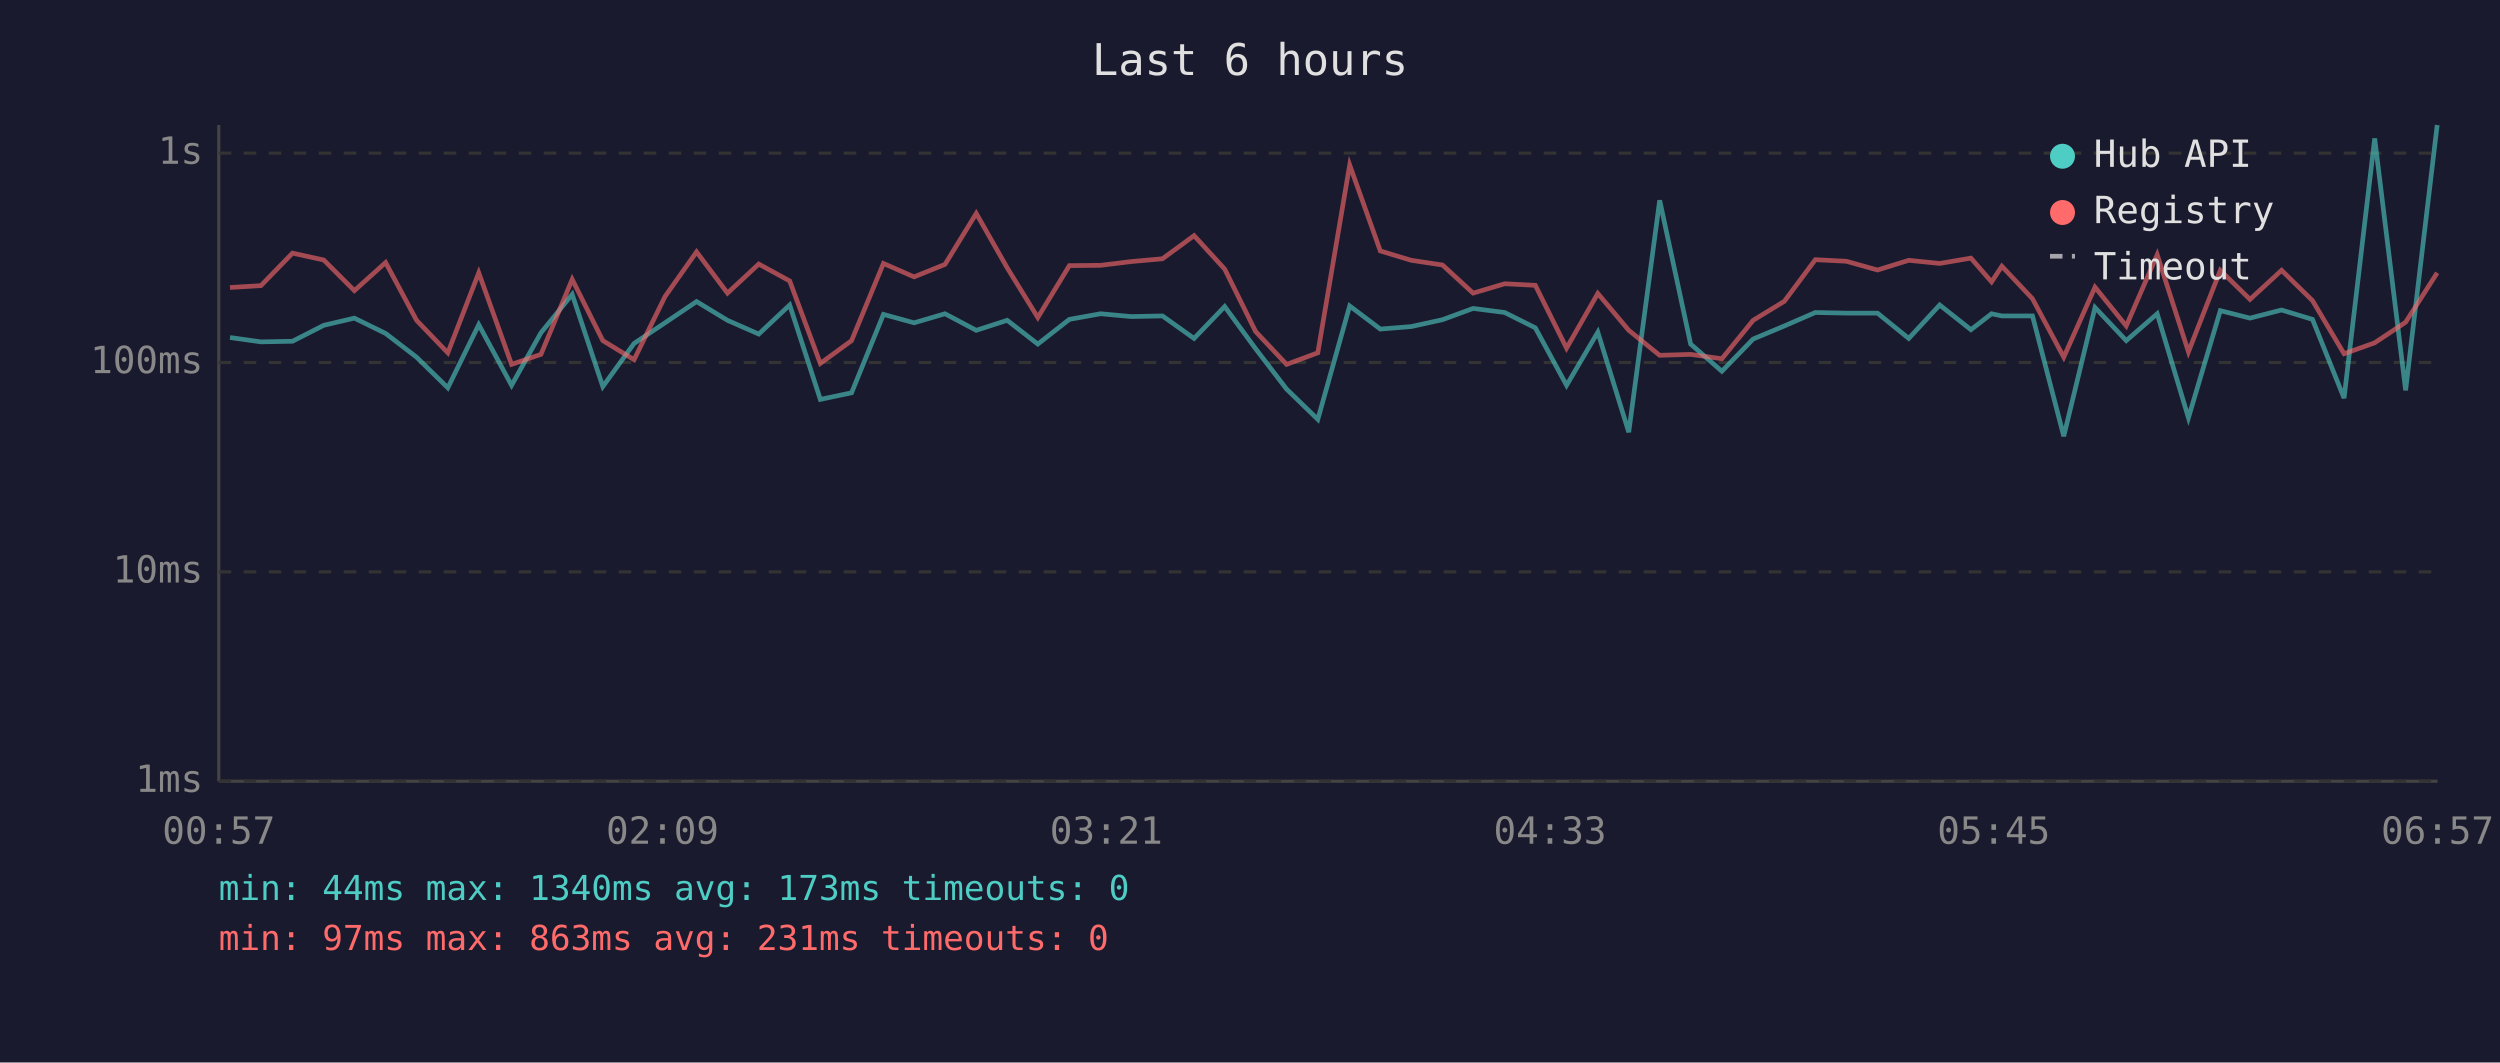
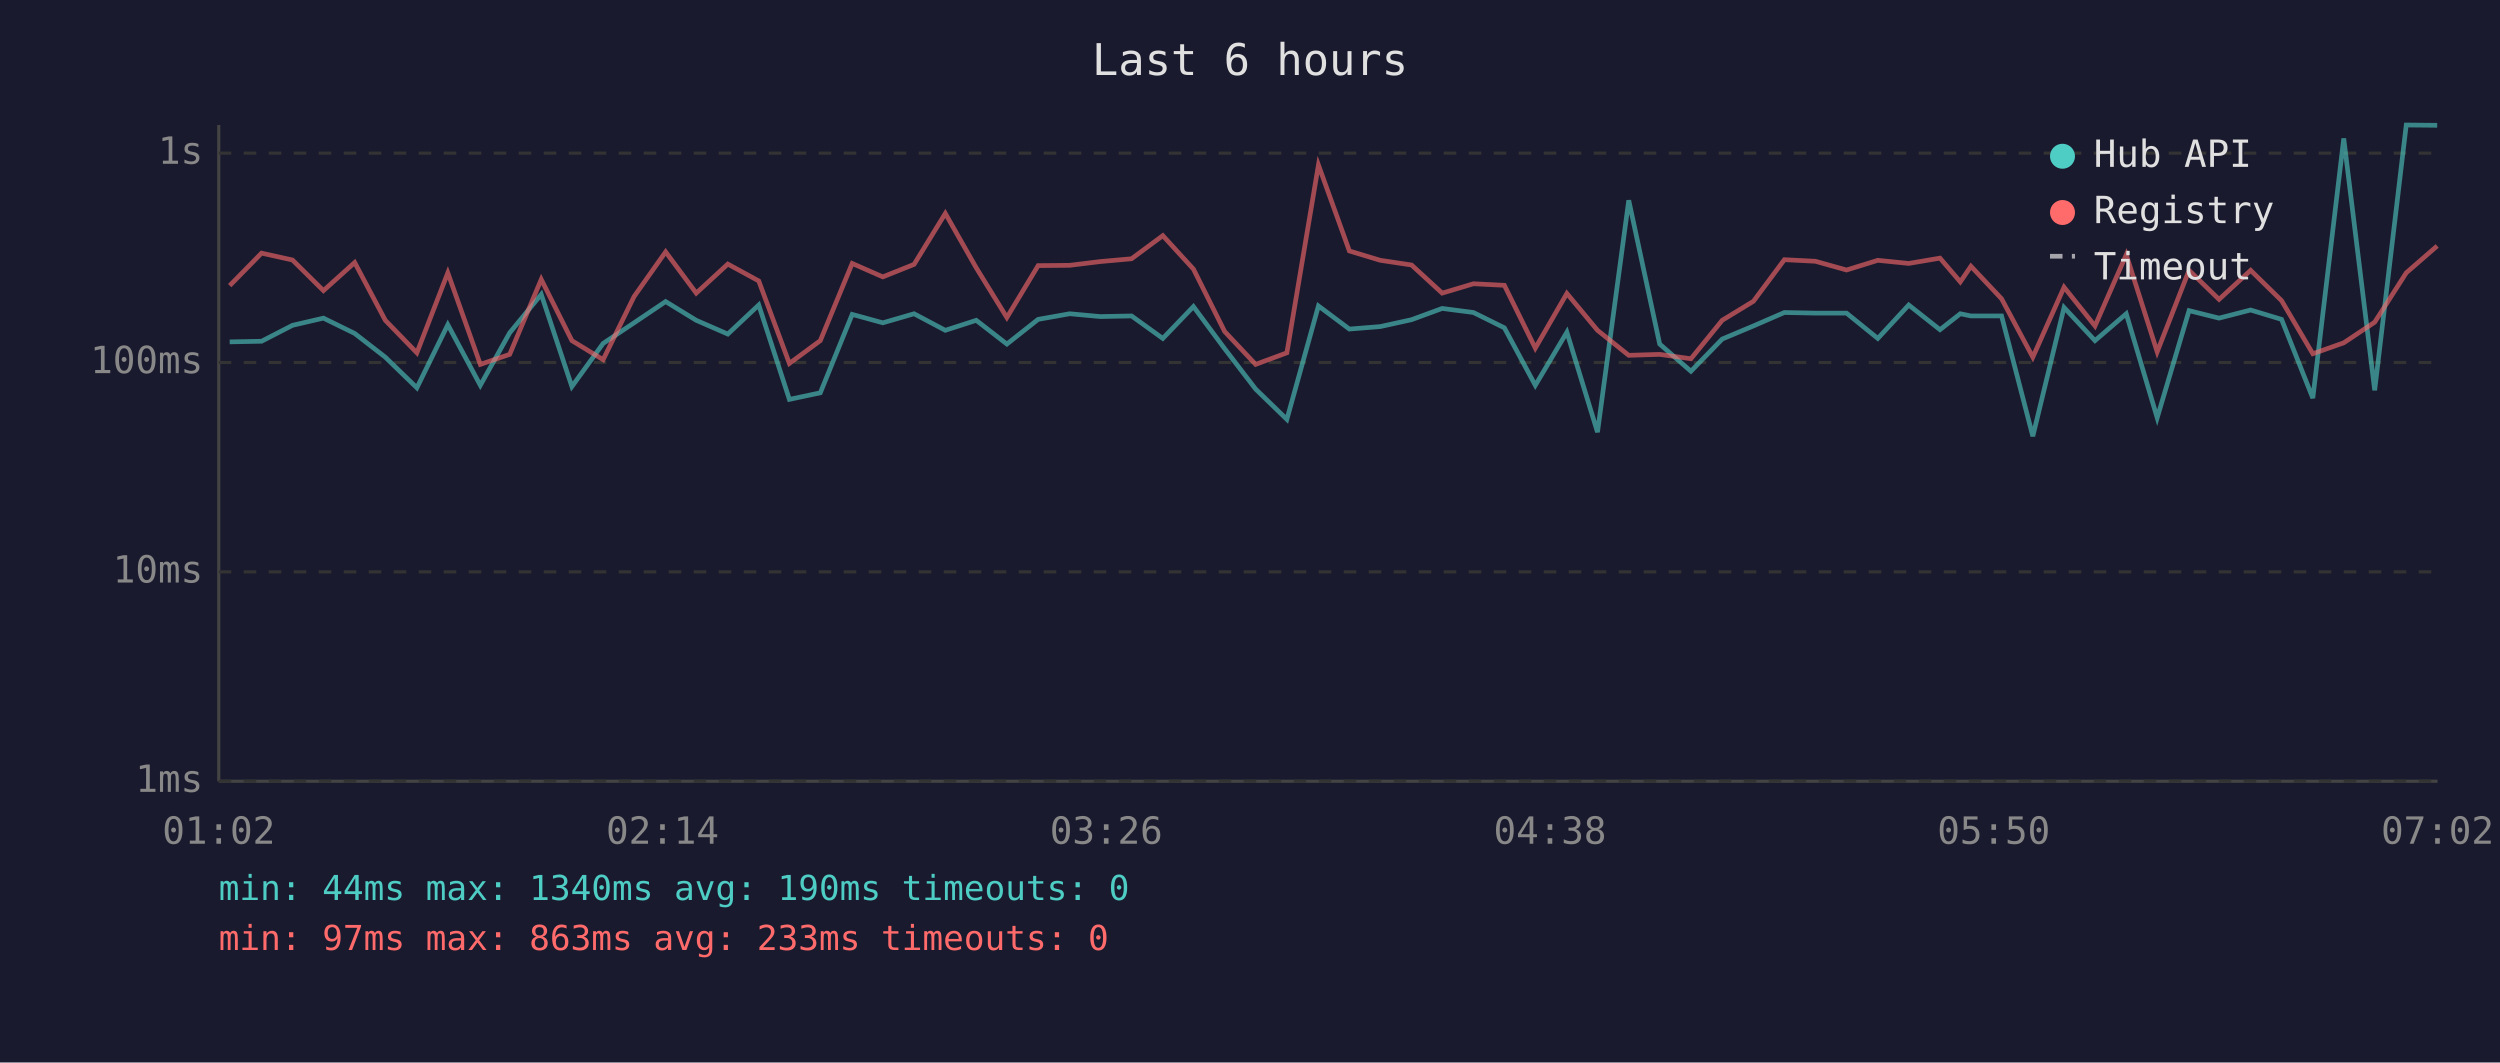
<svg xmlns="http://www.w3.org/2000/svg" viewBox="0 0 800 340" font-family="monospace" font-size="12">
  <rect width="800" height="340" fill="#1a1a2e" />
  <text x="400" y="24" fill="#e0e0e0" font-size="14" text-anchor="middle">Last 6 hours</text>
  <line x1="70" y1="40" x2="70" y2="250" stroke="#444" stroke-width="1" />
  <line x1="70" y1="250" x2="780" y2="250" stroke="#444" stroke-width="1" />
  <line x1="70" y1="250" x2="780" y2="250" stroke="#333" stroke-width="1" stroke-dasharray="4" />
  <text x="65" y="250" fill="#888" text-anchor="end" dominant-baseline="middle">1ms</text>
  <line x1="70" y1="183" x2="780" y2="183" stroke="#333" stroke-width="1" stroke-dasharray="4" />
  <text x="65" y="183" fill="#888" text-anchor="end" dominant-baseline="middle">10ms</text>
  <line x1="70" y1="116" x2="780" y2="116" stroke="#333" stroke-width="1" stroke-dasharray="4" />
  <text x="65" y="116" fill="#888" text-anchor="end" dominant-baseline="middle">100ms</text>
  <line x1="70" y1="49" x2="780" y2="49" stroke="#333" stroke-width="1" stroke-dasharray="4" />
  <text x="65" y="49" fill="#888" text-anchor="end" dominant-baseline="middle">1s</text>
-   <text x="70" y="270" fill="#888" text-anchor="middle">00:57</text>
-   <text x="212" y="270" fill="#888" text-anchor="middle">02:09</text>
-   <text x="354" y="270" fill="#888" text-anchor="middle">03:21</text>
-   <text x="496" y="270" fill="#888" text-anchor="middle">04:33</text>
-   <text x="638" y="270" fill="#888" text-anchor="middle">05:45</text>
-   <text x="780" y="270" fill="#888" text-anchor="middle">06:57</text>
-   <polyline points="73.6,108.0 83.5,109.4 93.6,109.2 103.6,104.1 113.4,101.8 123.4,106.7 133.3,114.3 143.3,124.1 153.2,103.9 163.7,123.3 173.1,106.5 183.1,94.2 192.9,123.7 202.9,109.9 212.8,103.3 222.9,96.5 232.8,102.5 242.8,106.9 252.7,97.6 262.5,127.8 272.5,125.7 282.7,100.6 292.5,103.3 302.4,100.4 312.4,105.7 322.3,102.5 332.1,110.1 342.2,102.2 352.2,100.4 362.0,101.3 372.0,101.1 382.1,108.3 391.9,98.1 401.8,111.6 411.7,124.5 421.7,134.2 431.9,97.9 441.7,105.3 451.6,104.5 461.6,102.3 471.4,98.7 481.5,100.0 491.3,104.9 501.3,123.3 511.3,106.3 521.2,138.3 531.1,64.1 541.0,110.1 551.0,118.8 561.0,108.5 571.0,104.3 580.9,100.0 590.8,100.2 600.8,100.2 610.8,108.3 620.7,97.6 630.7,105.5 637.3,100.4 640.6,101.1 650.4,101.1 660.4,139.6 670.4,98.4 680.4,109.0 690.3,100.4 700.3,133.7 710.5,99.4 720.0,101.8 730.1,99.2 740.0,102.2 750.1,127.4 759.9,44.3 769.8,124.9 779.9,40.0" fill="none" stroke="#4ecdc4" stroke-width="1.5" opacity="0.6" />
-   <polyline points="73.6,92.0 83.5,91.4 93.6,81.0 103.6,83.2 113.4,93.0 123.4,84.0 133.3,102.5 143.3,112.9 153.2,87.3 163.7,116.6 173.1,113.4 183.1,89.4 192.9,109.0 202.9,115.1 212.8,94.9 222.9,80.6 232.8,93.8 242.8,84.5 252.7,89.9 262.5,116.3 272.5,109.0 282.7,84.3 292.5,88.6 302.4,84.6 312.4,68.3 322.3,85.7 332.1,101.6 342.2,85.0 352.2,84.9 362.0,83.7 372.0,82.8 382.1,75.4 391.9,86.1 401.8,106.1 411.7,116.6 421.7,112.9 431.9,52.8 441.7,80.3 451.6,83.3 461.6,84.8 471.4,93.8 481.5,90.8 491.3,91.3 501.3,111.4 511.3,93.9 521.2,105.7 531.1,113.7 541.0,113.4 551.0,114.8 561.0,102.5 571.0,96.4 580.9,83.1 590.8,83.6 600.8,86.4 610.8,83.3 620.7,84.3 630.7,82.6 637.3,90.2 640.6,85.2 650.4,95.6 660.4,114.3 670.4,91.9 680.4,104.3 690.3,81.5 700.3,112.6 710.5,86.5 720.0,95.8 730.1,86.5 740.0,96.2 750.1,113.2 759.9,109.7 769.8,103.1 779.9,87.3" fill="none" stroke="#ff6b6b" stroke-width="1.5" opacity="0.6" />
+   <text x="70" y="270" fill="#888" text-anchor="middle">01:02</text>
+   <text x="212" y="270" fill="#888" text-anchor="middle">02:14</text>
+   <text x="354" y="270" fill="#888" text-anchor="middle">03:26</text>
+   <text x="496" y="270" fill="#888" text-anchor="middle">04:38</text>
+   <text x="638" y="270" fill="#888" text-anchor="middle">05:50</text>
+   <text x="780" y="270" fill="#888" text-anchor="middle">07:02</text>
+   <polyline points="73.5,109.4 83.7,109.2 93.6,104.1 103.5,101.8 113.5,106.7 123.3,114.3 133.4,124.1 143.3,103.9 153.7,123.3 163.1,106.5 173.2,94.2 183.0,123.7 193.0,109.9 202.9,103.3 213.0,96.5 222.8,102.5 232.9,106.9 242.8,97.6 252.6,127.8 262.5,125.7 272.7,100.6 282.5,103.3 292.5,100.4 302.5,105.7 312.4,102.5 322.2,110.1 332.2,102.2 342.3,100.4 352.1,101.3 362.1,101.1 372.1,108.3 381.9,98.1 391.9,111.6 401.8,124.5 411.8,134.2 421.9,97.9 431.8,105.3 441.7,104.5 451.7,102.3 461.5,98.7 471.5,100.0 481.4,104.9 491.3,123.3 501.4,106.3 511.2,138.3 521.2,64.1 531.1,110.1 541.1,118.8 551.1,108.5 561.1,104.3 571.0,100.0 580.9,100.2 590.9,100.2 600.9,108.3 610.8,97.6 620.8,105.5 627.3,100.4 630.7,101.1 640.5,101.1 650.5,139.6 660.5,98.4 670.4,109.0 680.4,100.4 690.3,133.7 700.5,99.4 710.1,101.8 720.2,99.2 730.1,102.2 740.1,127.4 750.0,44.3 759.9,124.9 770.0,40.0 779.9,40.1" fill="none" stroke="#4ecdc4" stroke-width="1.5" opacity="0.6" />
+   <polyline points="73.5,91.4 83.7,81.0 93.6,83.2 103.5,93.0 113.5,84.0 123.3,102.5 133.4,112.9 143.3,87.3 153.7,116.6 163.1,113.4 173.2,89.4 183.0,109.0 193.0,115.1 202.9,94.9 213.0,80.6 222.8,93.8 232.9,84.5 242.8,89.9 252.6,116.3 262.5,109.0 272.7,84.3 282.5,88.6 292.5,84.6 302.5,68.3 312.4,85.7 322.2,101.6 332.2,85.0 342.3,84.9 352.1,83.7 362.1,82.8 372.1,75.4 381.9,86.1 391.9,106.1 401.8,116.6 411.8,112.9 421.9,52.8 431.8,80.3 441.7,83.3 451.7,84.8 461.5,93.8 471.5,90.8 481.4,91.3 491.3,111.4 501.4,93.9 511.2,105.7 521.2,113.7 531.1,113.4 541.1,114.8 551.1,102.5 561.1,96.4 571.0,83.1 580.9,83.6 590.9,86.4 600.9,83.3 610.8,84.3 620.8,82.6 627.3,90.2 630.7,85.2 640.5,95.6 650.5,114.3 660.5,91.9 670.4,104.3 680.4,81.5 690.3,112.6 700.5,86.5 710.1,95.8 720.2,86.5 730.1,96.2 740.1,113.2 750.0,109.7 759.9,103.1 770.0,87.3 779.9,78.7" fill="none" stroke="#ff6b6b" stroke-width="1.5" opacity="0.6" />
  <circle cx="660" cy="50" r="4" fill="#4ecdc4" />
  <text x="670" y="50" fill="#e0e0e0" dominant-baseline="middle">Hub API</text>
  <circle cx="660" cy="68" r="4" fill="#ff6b6b" />
  <text x="670" y="68" fill="#e0e0e0" dominant-baseline="middle">Registry</text>
  <line x1="656" y1="82" x2="664" y2="82" stroke="#e0e0e0" stroke-width="1.5" stroke-dasharray="4,3" opacity="0.7" />
  <text x="670" y="86" fill="#e0e0e0" dominant-baseline="middle">Timeout</text>
-   <text x="70" y="288" fill="#4ecdc4" font-size="11">min: 44ms  max: 1340ms  avg: 173ms  timeouts: 0</text>
-   <text x="70" y="304" fill="#ff6b6b" font-size="11">min: 97ms  max: 863ms  avg: 231ms  timeouts: 0</text>
+   <text x="70" y="288" fill="#4ecdc4" font-size="11">min: 44ms  max: 1340ms  avg: 190ms  timeouts: 0</text>
+   <text x="70" y="304" fill="#ff6b6b" font-size="11">min: 97ms  max: 863ms  avg: 233ms  timeouts: 0</text>
</svg>
